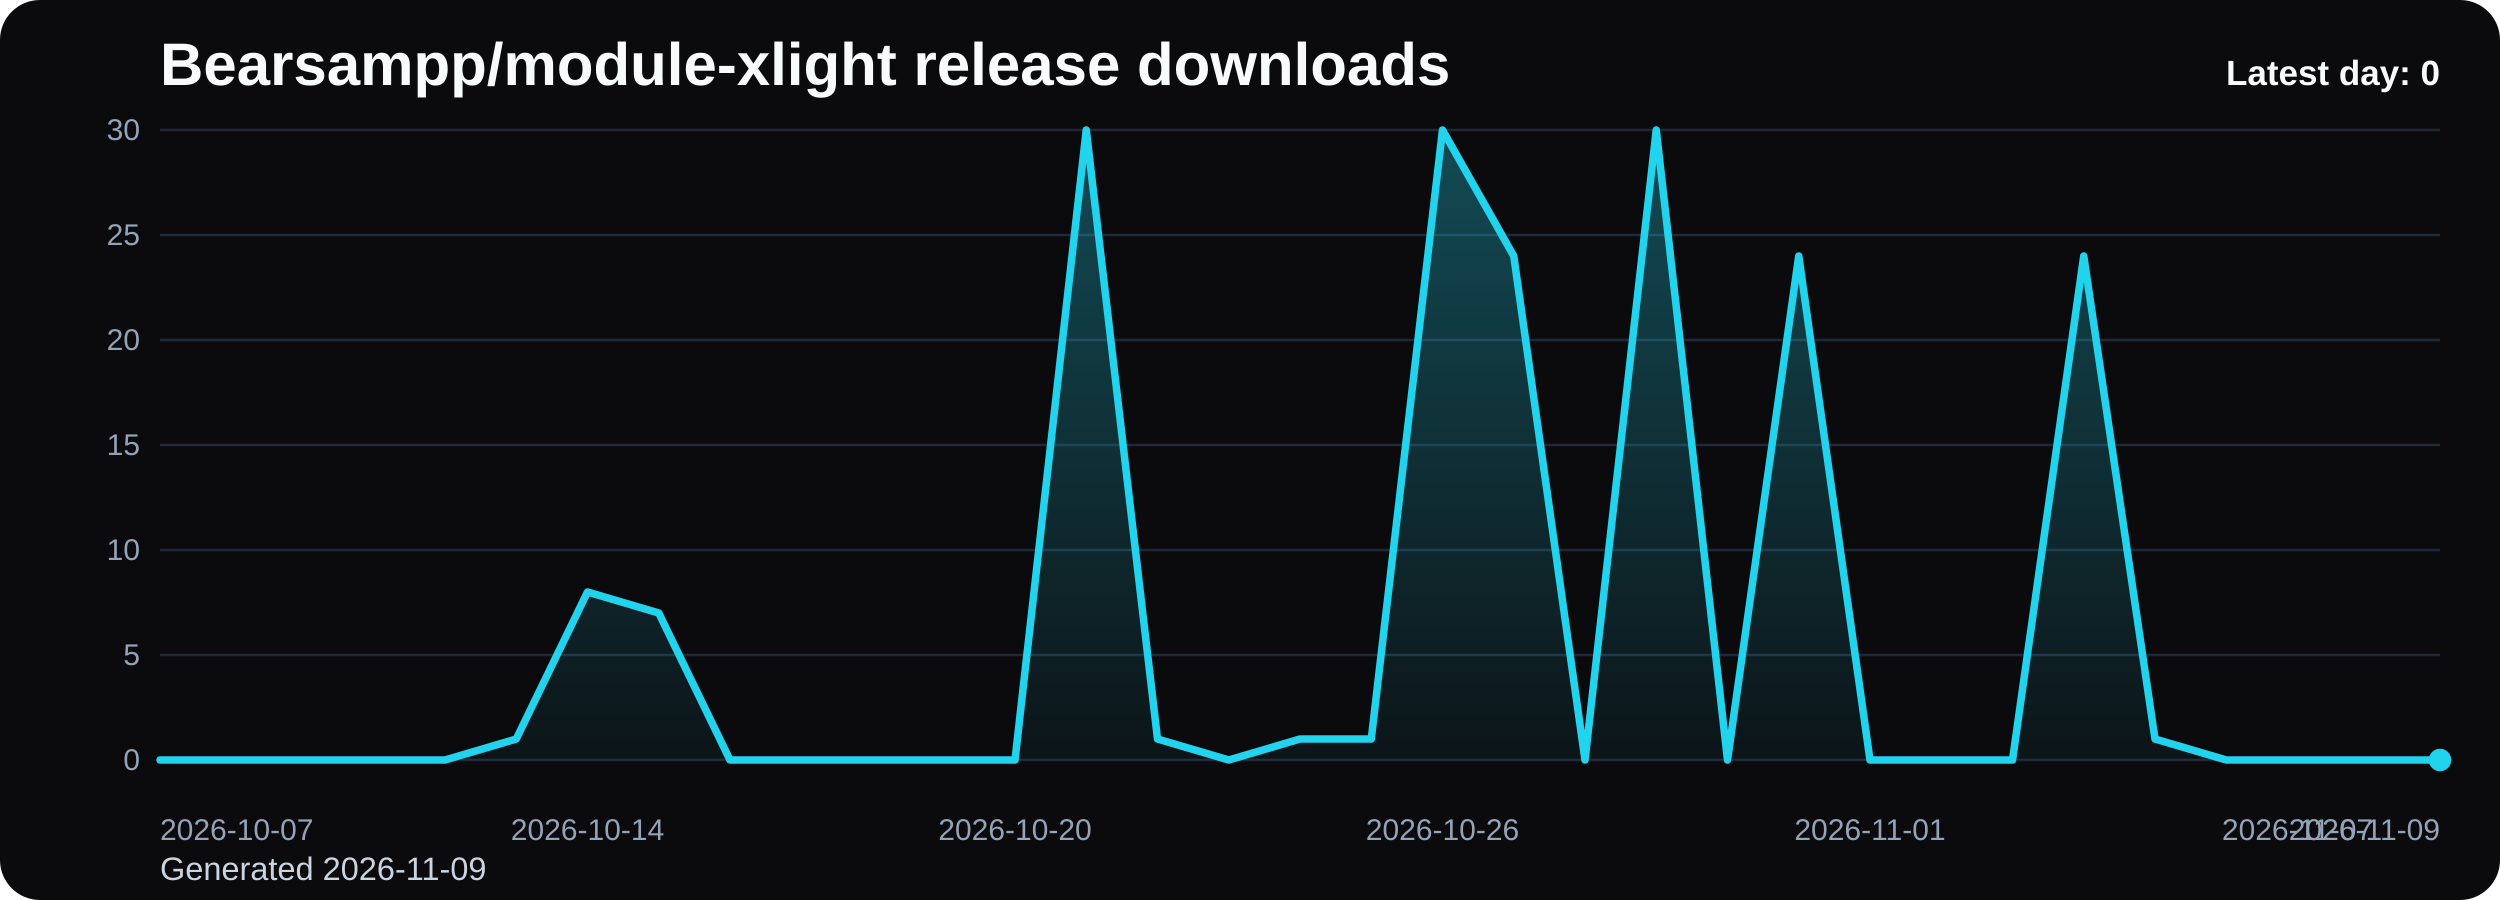
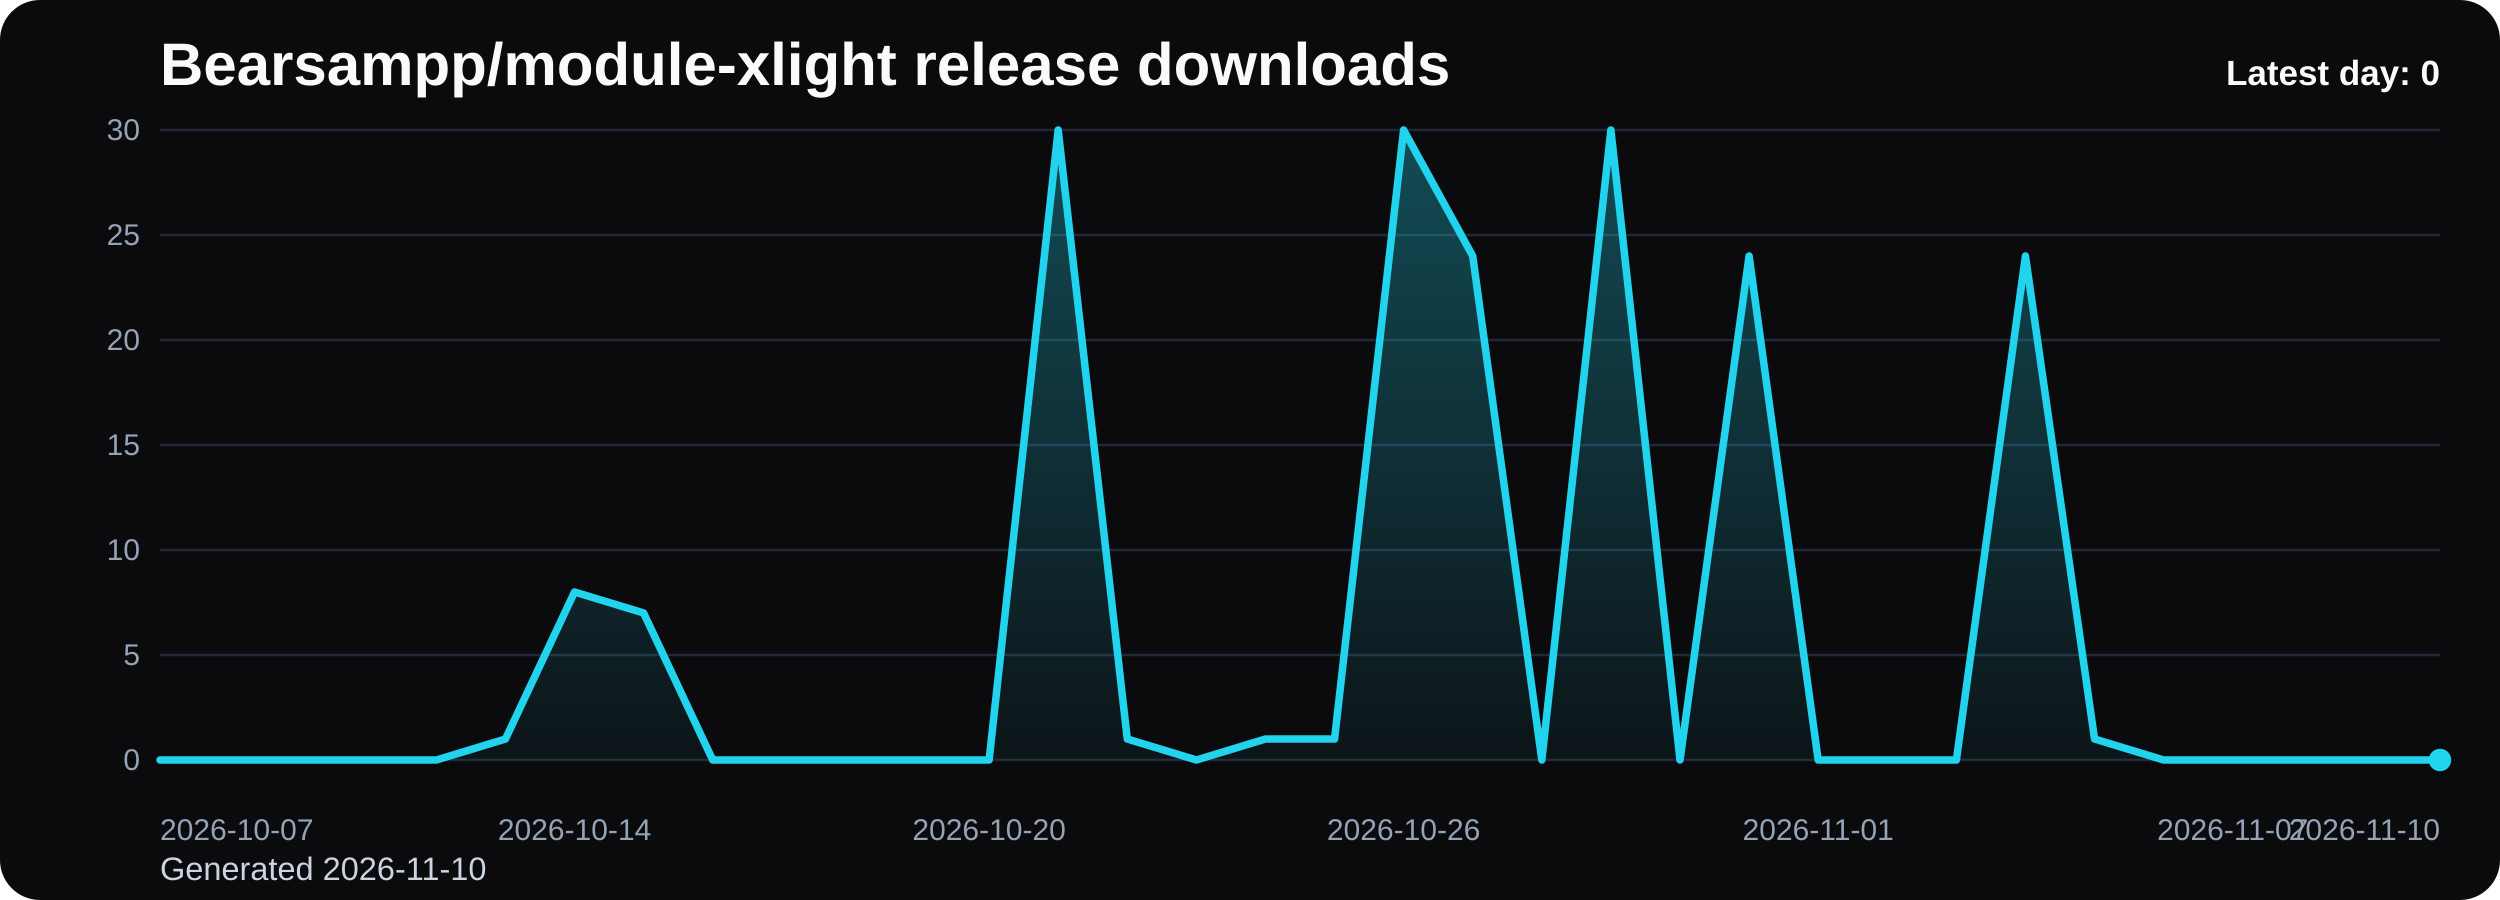
<svg xmlns="http://www.w3.org/2000/svg" viewBox="0 0 1000 360" role="img" aria-label="Bearsampp/module-xlight release downloads chart">
  <defs>
    <linearGradient id="fill-daily-black" x1="0" y1="0" x2="0" y2="1">
      <stop offset="0%" stop-color="#22d3ee" stop-opacity="0.32" />
      <stop offset="100%" stop-color="#22d3ee" stop-opacity="0.05" />
    </linearGradient>
    <style>
      .bg { fill: #0b0b0d; }
      .title { font: 700 24px Arial, sans-serif; fill: #f8fafc; }
      .sub { font: 400 13px Arial, sans-serif; fill: #cbd5e1; }
      .grid { stroke: #1f2937; stroke-width: 1; }
      .axis { font: 400 12px Arial, sans-serif; fill: #94a3b8; }
      .line { fill: none; stroke: #22d3ee; stroke-width: 3; stroke-linecap: round; stroke-linejoin: round; }
      .dot { fill: #22d3ee; }
      .value { font: 600 11px Arial, sans-serif; fill: #cbd5e1; }
      .latest { font: 700 14px Arial, sans-serif; fill: #f8fafc; }
    </style>
  </defs>
  <rect class="bg" x="0" y="0" width="1000" height="360" rx="16" />
  <text class="title" x="64" y="34">Bearsampp/module-xlight release downloads</text>
-   <text class="sub" x="64" y="352">Generated 2026-11-09</text>
+   <text class="sub" x="64" y="352">Generated 2026-11-10</text>
  <line x1="64" y1="52.00" x2="976" y2="52.00" class="grid" />
  <text x="56" y="56.00" text-anchor="end" class="axis">30</text>
  <line x1="64" y1="94.00" x2="976" y2="94.00" class="grid" />
  <text x="56" y="98.00" text-anchor="end" class="axis">25</text>
  <line x1="64" y1="136.00" x2="976" y2="136.00" class="grid" />
  <text x="56" y="140.00" text-anchor="end" class="axis">20</text>
  <line x1="64" y1="178.00" x2="976" y2="178.00" class="grid" />
  <text x="56" y="182.00" text-anchor="end" class="axis">15</text>
  <line x1="64" y1="220.00" x2="976" y2="220.00" class="grid" />
  <text x="56" y="224.00" text-anchor="end" class="axis">10</text>
  <line x1="64" y1="262.00" x2="976" y2="262.00" class="grid" />
  <text x="56" y="266.00" text-anchor="end" class="axis">5</text>
  <line x1="64" y1="304.00" x2="976" y2="304.00" class="grid" />
  <text x="56" y="308.00" text-anchor="end" class="axis">0</text>
-   <path d="M 64.00 304 L 64.00 304.00 L 92.50 304.00 L 121.00 304.00 L 149.50 304.00 L 178.00 304.00 L 206.50 295.60 L 235.00 236.80 L 263.50 245.20 L 292.00 304.00 L 320.50 304.00 L 349.00 304.00 L 377.50 304.00 L 406.00 304.00 L 434.50 52.00 L 463.00 295.60 L 491.50 304.00 L 520.00 295.60 L 548.50 295.60 L 577.00 52.00 L 605.50 102.40 L 634.00 304.00 L 662.50 52.00 L 691.00 304.00 L 719.50 102.40 L 748.00 304.00 L 776.50 304.00 L 805.00 304.00 L 833.50 102.40 L 862.00 295.60 L 890.50 304.00 L 919.00 304.00 L 947.50 304.00 L 976.00 304.00 L 976.00 304 Z" fill="url(#fill-daily-black)" />
-   <polyline class="line" points="64.00,304.00 92.50,304.00 121.00,304.00 149.50,304.00 178.00,304.00 206.50,295.60 235.00,236.80 263.50,245.20 292.00,304.00 320.50,304.00 349.00,304.00 377.50,304.00 406.00,304.00 434.50,52.00 463.00,295.60 491.50,304.00 520.00,295.60 548.50,295.60 577.00,52.00 605.50,102.40 634.00,304.00 662.50,52.00 691.00,304.00 719.50,102.40 748.00,304.00 776.50,304.00 805.00,304.00 833.50,102.40 862.00,295.60 890.50,304.00 919.00,304.00 947.50,304.00 976.00,304.00" />
+   <path d="M 64.00 304 L 64.00 304.00 L 91.64 304.00 L 119.27 304.00 L 146.91 304.00 L 174.55 304.00 L 202.18 295.60 L 229.82 236.80 L 257.45 245.20 L 285.09 304.00 L 312.73 304.00 L 340.36 304.00 L 368.00 304.00 L 395.64 304.00 L 423.27 52.00 L 450.91 295.60 L 478.55 304.00 L 506.18 295.60 L 533.82 295.60 L 561.45 52.00 L 589.09 102.40 L 616.73 304.00 L 644.36 52.00 L 672.00 304.00 L 699.64 102.40 L 727.27 304.00 L 754.91 304.00 L 782.55 304.00 L 810.18 102.40 L 837.82 295.60 L 865.45 304.00 L 893.09 304.00 L 920.73 304.00 L 948.36 304.00 L 976.00 304.00 L 976.00 304 Z" fill="url(#fill-daily-black)" />
+   <polyline class="line" points="64.00,304.00 91.64,304.00 119.27,304.00 146.91,304.00 174.55,304.00 202.18,295.60 229.82,236.80 257.45,245.20 285.09,304.00 312.73,304.00 340.36,304.00 368.00,304.00 395.64,304.00 423.27,52.00 450.91,295.60 478.55,304.00 506.18,295.60 533.82,295.60 561.45,52.00 589.09,102.40 616.73,304.00 644.36,52.00 672.00,304.00 699.64,102.40 727.27,304.00 754.91,304.00 782.55,304.00 810.18,102.40 837.82,295.60 865.45,304.00 893.09,304.00 920.73,304.00 948.36,304.00 976.00,304.00" />
  <circle class="dot" cx="976.00" cy="304.00" r="4.5" />
  <text class="axis" x="64.00" y="336" text-anchor="start">2026-10-07</text>
-   <text class="axis" x="235.00" y="336" text-anchor="middle">2026-10-14</text>
-   <text class="axis" x="406.00" y="336" text-anchor="middle">2026-10-20</text>
-   <text class="axis" x="577.00" y="336" text-anchor="middle">2026-10-26</text>
-   <text class="axis" x="748.00" y="336" text-anchor="middle">2026-11-01</text>
-   <text class="axis" x="919.00" y="336" text-anchor="middle">2026-11-07</text>
-   <text class="axis" x="976.00" y="336" text-anchor="end">2026-11-09</text>
+   <text class="axis" x="229.82" y="336" text-anchor="middle">2026-10-14</text>
+   <text class="axis" x="395.64" y="336" text-anchor="middle">2026-10-20</text>
+   <text class="axis" x="561.45" y="336" text-anchor="middle">2026-10-26</text>
+   <text class="axis" x="727.27" y="336" text-anchor="middle">2026-11-01</text>
+   <text class="axis" x="893.09" y="336" text-anchor="middle">2026-11-07</text>
+   <text class="axis" x="976.00" y="336" text-anchor="end">2026-11-10</text>
  <text class="latest" x="976" y="34" text-anchor="end">Latest day: 0</text>
</svg>
